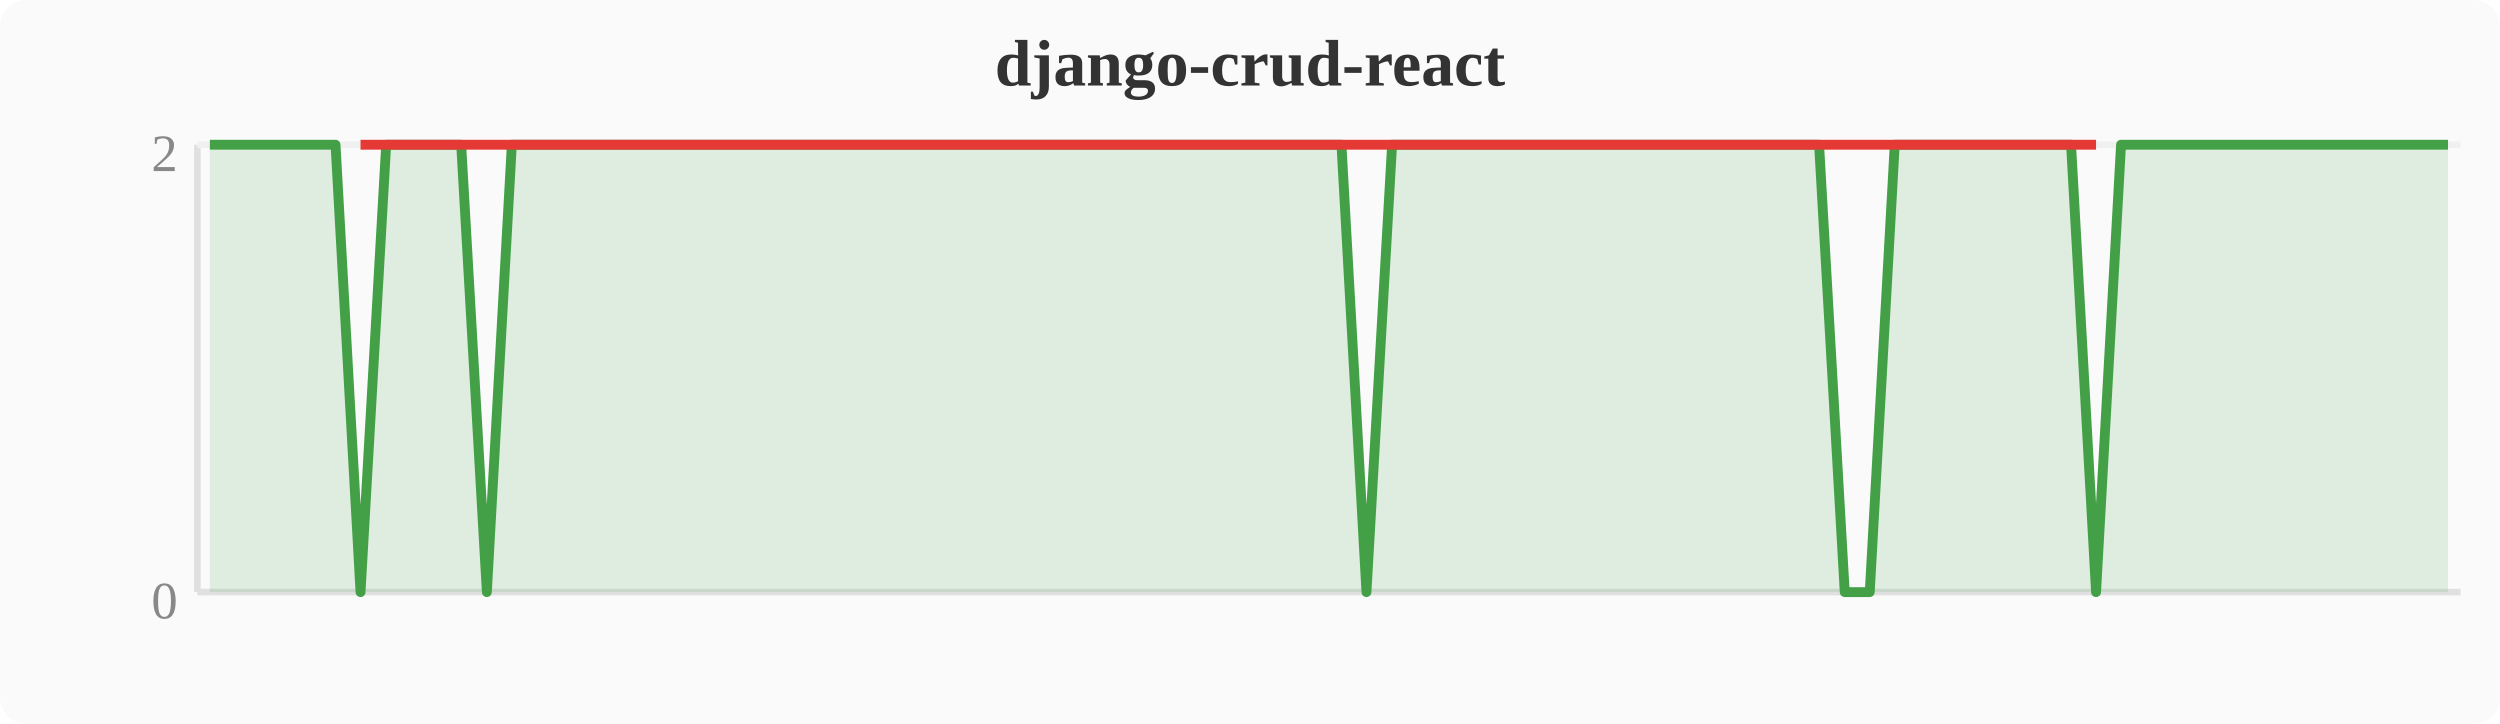
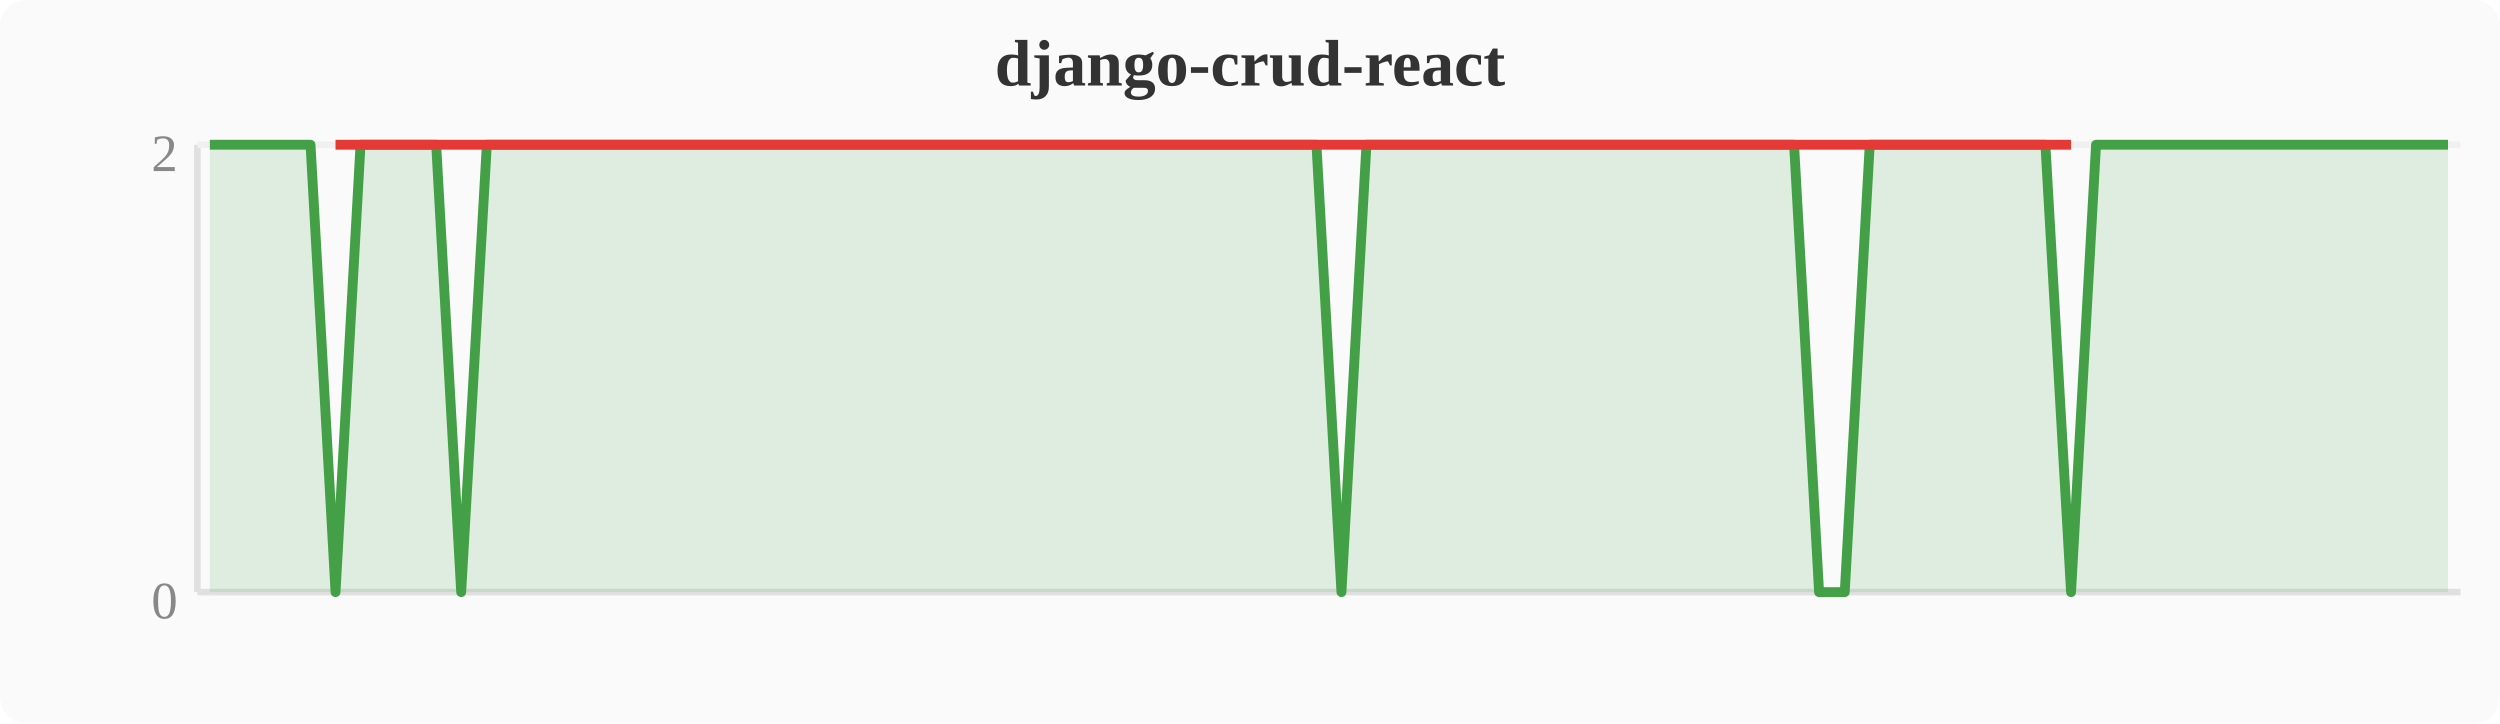
<svg xmlns="http://www.w3.org/2000/svg" width="380" height="110" viewBox="0 0 380 110">
  <rect width="380" height="110" fill="#fafafa" rx="4" />
  <text x="190" y="13" text-anchor="middle" font-size="10" font-weight="bold" fill="#333">django-crud-react</text>
  <line x1="30" y1="22" x2="30" y2="90" stroke="#e0e0e0" stroke-width="1" />
  <line x1="30" y1="90" x2="374" y2="90" stroke="#e0e0e0" stroke-width="1" />
  <line x1="30" y1="22" x2="374" y2="22" stroke="#f0f0f0" stroke-width="1" />
  <text x="27" y="94" text-anchor="end" font-size="8" fill="#888">0</text>
  <text x="27" y="26" text-anchor="end" font-size="8" fill="#888">2</text>
-   <polygon points="31.9,22.0 35.7,22.0 39.6,22.0 43.4,22.0 47.2,22.0 51.0,22.0 54.8,90.0 58.7,22.0 62.5,22.0 66.3,22.0 70.1,22.0 74.0,90.0 77.8,22.0 81.6,22.0 85.4,22.0 89.2,22.0 93.1,22.0 96.9,22.0 100.7,22.0 104.5,22.0 108.4,22.0 112.2,22.0 116.0,22.0 119.8,22.0 123.6,22.0 127.5,22.0 131.3,22.0 135.1,22.0 138.9,22.0 142.8,22.0 146.6,22.0 150.4,22.0 154.2,22.0 158.0,22.0 161.9,22.0 165.7,22.0 169.5,22.0 173.3,22.0 177.2,22.0 181.0,22.0 184.8,22.0 188.6,22.0 192.4,22.0 196.3,22.0 200.1,22.0 203.9,22.0 207.7,90.0 211.6,22.0 215.4,22.0 219.2,22.0 223.0,22.0 226.8,22.0 230.7,22.0 234.5,22.0 238.3,22.0 242.1,22.0 246.0,22.0 249.8,22.0 253.6,22.0 257.4,22.0 261.2,22.0 265.1,22.0 268.9,22.0 272.7,22.0 276.5,22.0 280.4,90.0 284.2,90.0 288.0,22.0 291.8,22.0 295.6,22.0 299.5,22.0 303.3,22.0 307.1,22.0 310.9,22.0 314.8,22.0 318.6,90.0 322.4,22.0 326.2,22.0 330.0,22.0 333.9,22.0 337.7,22.0 341.5,22.0 345.3,22.0 349.2,22.0 353.0,22.0 356.8,22.0 360.6,22.0 364.4,22.0 368.3,22.0 372.1,22.0 372.1,90 31.9,90" fill="#43a047" opacity="0.15" />
-   <polyline points="31.9,22.0 35.7,22.0 39.6,22.0 43.4,22.0 47.2,22.0 51.0,22.0 54.8,90.0 58.7,22.0 62.5,22.0 66.3,22.0 70.1,22.0 74.0,90.0 77.8,22.0 81.6,22.0 85.4,22.0 89.2,22.0 93.1,22.0 96.9,22.0 100.7,22.0 104.5,22.0 108.4,22.0 112.2,22.0 116.0,22.0 119.8,22.0 123.6,22.0 127.5,22.0 131.3,22.0 135.1,22.0 138.9,22.0 142.8,22.0 146.6,22.0 150.4,22.0 154.2,22.0 158.0,22.0 161.9,22.0 165.7,22.0 169.5,22.0 173.3,22.0 177.2,22.0 181.0,22.0 184.8,22.0 188.6,22.0 192.4,22.0 196.3,22.0 200.1,22.0 203.9,22.0 207.7,90.0 211.6,22.0 215.4,22.0 219.2,22.0 223.0,22.0 226.8,22.0 230.7,22.0 234.5,22.0 238.3,22.0 242.1,22.0 246.0,22.0 249.8,22.0 253.6,22.0 257.4,22.0 261.2,22.0 265.1,22.0 268.9,22.0 272.7,22.0 276.5,22.0 280.4,90.0 284.2,90.0 288.0,22.0 291.8,22.0 295.6,22.0 299.5,22.0 303.3,22.0 307.1,22.0 310.9,22.0 314.8,22.0 318.6,90.0 322.4,22.0 326.2,22.0 330.0,22.0 333.9,22.0 337.7,22.0 341.5,22.0 345.3,22.0 349.2,22.0 353.0,22.0 356.8,22.0 360.6,22.0 364.4,22.0 368.3,22.0 372.1,22.0" fill="none" stroke="#43a047" stroke-width="1.5" stroke-linejoin="round" />
-   <polyline points="54.8,22.0 74.0,22.0 207.7,22.0 280.4,22.0 284.2,22.0 318.6,22.0" fill="none" stroke="#e53935" stroke-width="1.5" stroke-linejoin="round" />
+   <polygon points="31.9,22.0 35.7,22.0 39.6,22.0 43.4,22.0 47.2,22.0 51.0,90.0 54.8,22.0 58.7,22.0 62.5,22.0 66.3,22.0 70.1,90.0 74.0,22.0 77.8,22.0 81.6,22.0 85.4,22.0 89.2,22.0 93.1,22.0 96.9,22.0 100.7,22.0 104.5,22.0 108.4,22.0 112.2,22.0 116.0,22.0 119.8,22.0 123.6,22.0 127.5,22.0 131.3,22.0 135.1,22.0 138.9,22.0 142.8,22.0 146.6,22.0 150.4,22.0 154.2,22.0 158.0,22.0 161.9,22.0 165.7,22.0 169.5,22.0 173.3,22.0 177.2,22.0 181.0,22.0 184.8,22.0 188.6,22.0 192.4,22.0 196.3,22.0 200.1,22.0 203.9,90.0 207.7,22.0 211.6,22.0 215.4,22.0 219.2,22.0 223.0,22.0 226.8,22.0 230.7,22.0 234.5,22.0 238.3,22.0 242.1,22.0 246.0,22.0 249.8,22.0 253.6,22.0 257.4,22.0 261.2,22.0 265.1,22.0 268.9,22.0 272.7,22.0 276.5,90.0 280.4,90.0 284.2,22.0 288.0,22.0 291.8,22.0 295.6,22.0 299.5,22.0 303.3,22.0 307.1,22.0 310.9,22.0 314.8,90.0 318.6,22.0 322.4,22.0 326.2,22.0 330.0,22.0 333.9,22.0 337.7,22.0 341.5,22.0 345.3,22.0 349.2,22.0 353.0,22.0 356.8,22.0 360.6,22.0 364.4,22.0 368.3,22.0 372.1,22.0 372.1,90 31.9,90" fill="#43a047" opacity="0.15" />
+   <polyline points="31.9,22.0 35.7,22.0 39.6,22.0 43.4,22.0 47.2,22.0 51.0,90.0 54.8,22.0 58.7,22.0 62.5,22.0 66.3,22.0 70.1,90.0 74.0,22.0 77.8,22.0 81.6,22.0 85.4,22.0 89.2,22.0 93.1,22.0 96.9,22.0 100.7,22.0 104.5,22.0 108.4,22.0 112.2,22.0 116.0,22.0 119.8,22.0 123.6,22.0 127.5,22.0 131.3,22.0 135.1,22.0 138.9,22.0 142.8,22.0 146.6,22.0 150.4,22.0 154.2,22.0 158.0,22.0 161.9,22.0 165.7,22.0 169.5,22.0 173.3,22.0 177.2,22.0 181.0,22.0 184.8,22.0 188.6,22.0 192.4,22.0 196.3,22.0 200.1,22.0 203.9,90.0 207.7,22.0 211.6,22.0 215.4,22.0 219.2,22.0 223.0,22.0 226.8,22.0 230.7,22.0 234.5,22.0 238.3,22.0 242.1,22.0 246.0,22.0 249.8,22.0 253.6,22.0 257.4,22.0 261.2,22.0 265.1,22.0 268.9,22.0 272.7,22.0 276.5,90.0 280.4,90.0 284.2,22.0 288.0,22.0 291.8,22.0 295.6,22.0 299.5,22.0 303.3,22.0 307.1,22.0 310.9,22.0 314.8,90.0 318.6,22.0 322.4,22.0 326.2,22.0 330.0,22.0 333.9,22.0 337.7,22.0 341.5,22.0 345.3,22.0 349.2,22.0 353.0,22.0 356.8,22.0 360.6,22.0 364.4,22.0 368.3,22.0 372.1,22.0" fill="none" stroke="#43a047" stroke-width="1.5" stroke-linejoin="round" />
+   <polyline points="51.0,22.0 70.1,22.0 203.9,22.0 276.5,22.0 280.4,22.0 314.8,22.0" fill="none" stroke="#e53935" stroke-width="1.5" stroke-linejoin="round" />
</svg>
